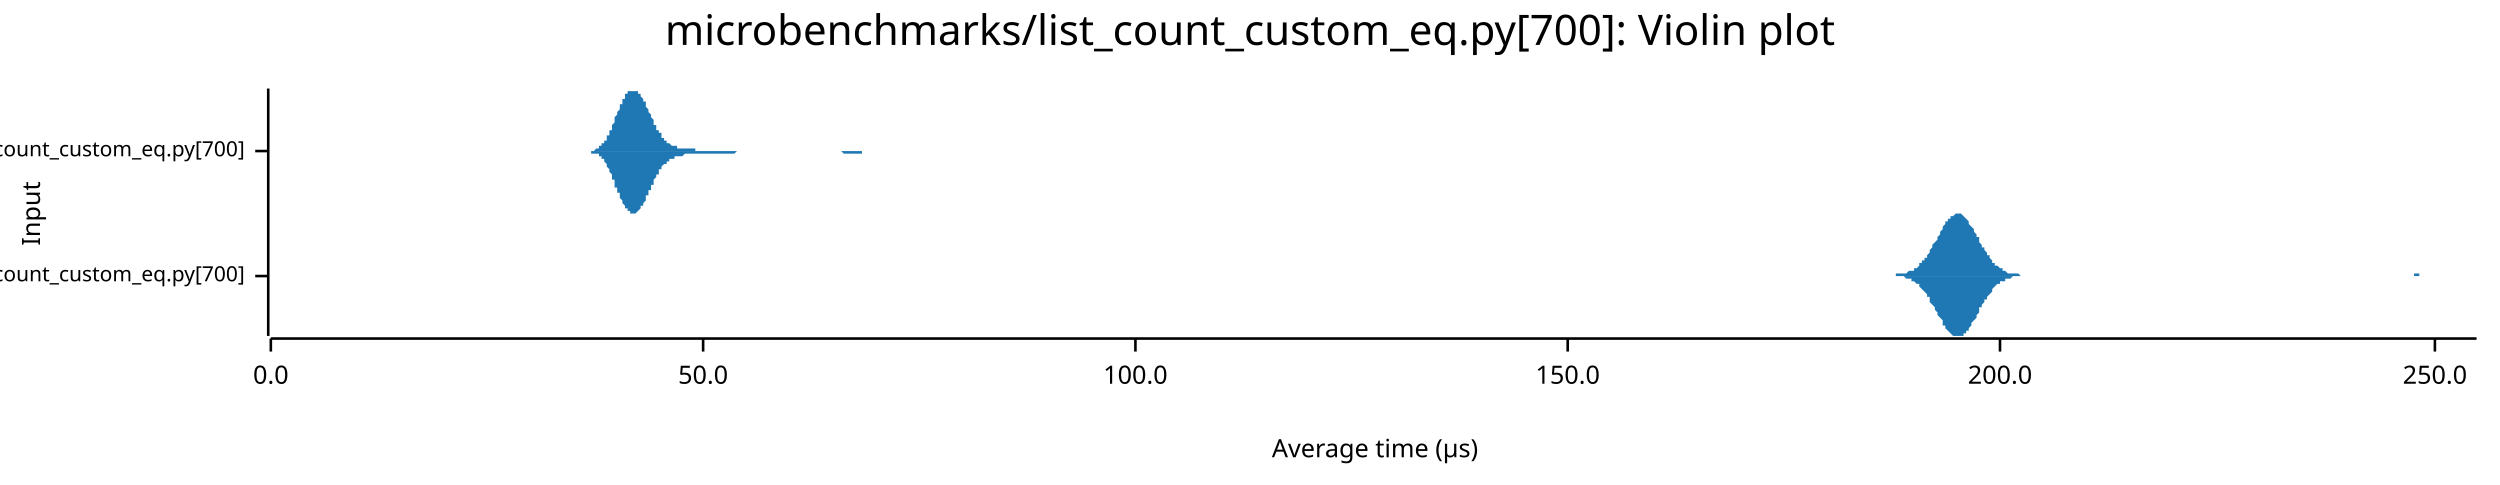
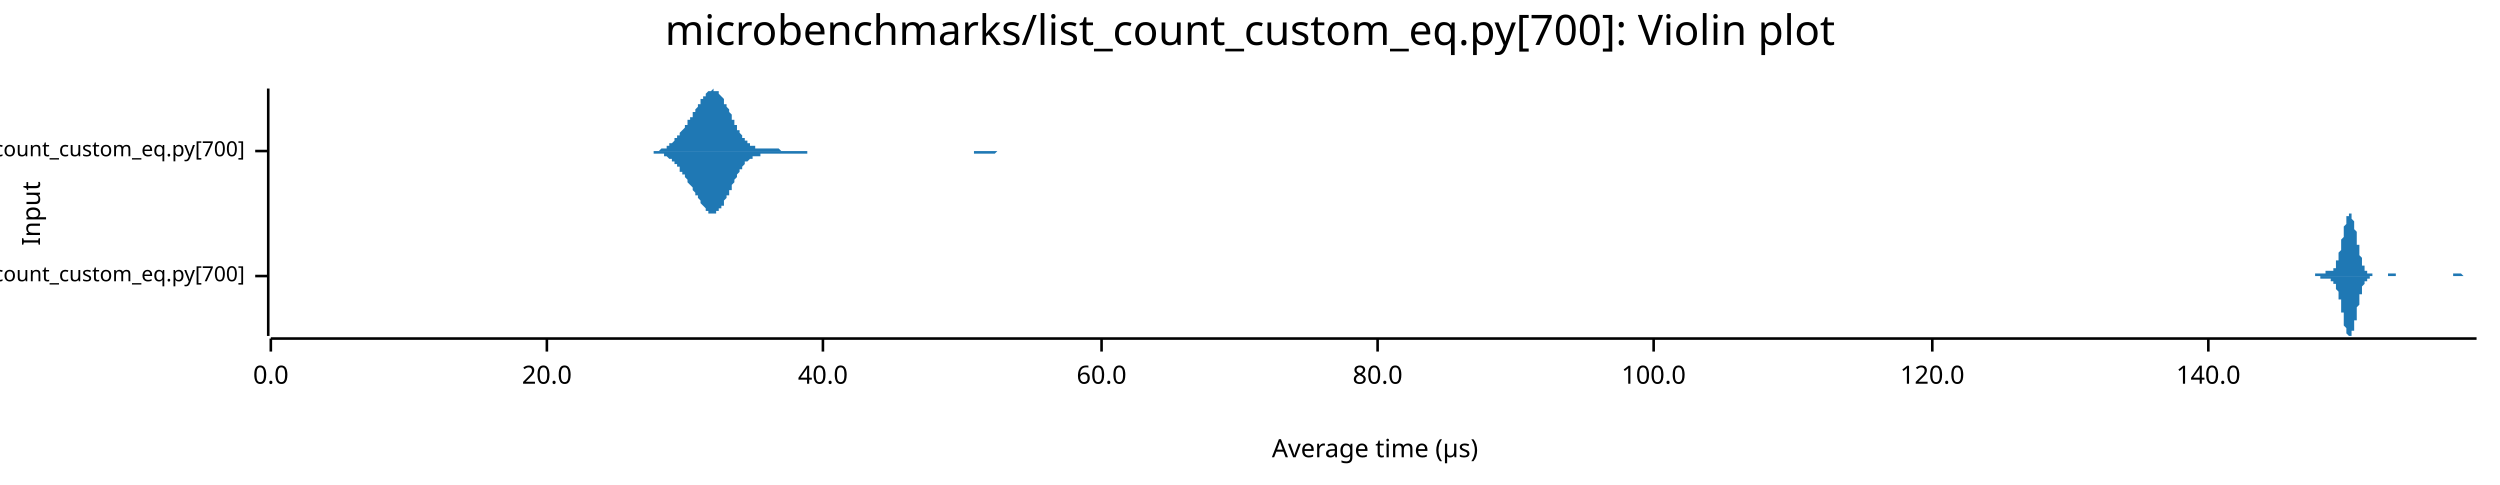
<svg xmlns="http://www.w3.org/2000/svg" width="960" height="186" viewBox="0 0 960 186">
  <text x="480" y="5" dy="0.76em" text-anchor="middle" font-family="sans-serif" font-size="16.129" opacity="1" fill="#000000">
microbenchmarks/list_count_custom_eq.py[700]: Violin plot
</text>
  <text x="8" y="82" dy="0.76em" text-anchor="middle" font-family="sans-serif" font-size="9.677" opacity="1" fill="#000000" transform="rotate(270, 8, 82)">
Input
</text>
  <text x="528" y="178" dy="-0.5ex" text-anchor="middle" font-family="sans-serif" font-size="9.677" opacity="1" fill="#000000">
Average time (µs)
</text>
  <polyline fill="none" opacity="1" stroke="#000000" stroke-width="1" points="103,34 103,129 " />
  <text x="94" y="106" dy="0.5ex" text-anchor="end" font-family="sans-serif" font-size="8.065" opacity="1" fill="#000000">
microbenchmarks/rustpython/list_count_custom_eq.py[700]
</text>
  <polyline fill="none" opacity="1" stroke="#000000" stroke-width="1" points="98,106 103,106 " />
  <text x="94" y="58" dy="0.5ex" text-anchor="end" font-family="sans-serif" font-size="8.065" opacity="1" fill="#000000">
microbenchmarks/cpython/list_count_custom_eq.py[700]
</text>
  <polyline fill="none" opacity="1" stroke="#000000" stroke-width="1" points="98,58 103,58 " />
  <polyline fill="none" opacity="1" stroke="#000000" stroke-width="1" points="104,130 951,130 " />
  <text x="104" y="140" dy="0.76em" text-anchor="middle" font-family="sans-serif" font-size="9.677" opacity="1" fill="#000000">
0.0
</text>
  <polyline fill="none" opacity="1" stroke="#000000" stroke-width="1" points="104,130 104,135 " />
-   <text x="270" y="140" dy="0.76em" text-anchor="middle" font-family="sans-serif" font-size="9.677" opacity="1" fill="#000000">
- 50.0
+   <text x="210" y="140" dy="0.76em" text-anchor="middle" font-family="sans-serif" font-size="9.677" opacity="1" fill="#000000">
+ 20.0
</text>
-   <polyline fill="none" opacity="1" stroke="#000000" stroke-width="1" points="270,130 270,135 " />
-   <text x="436" y="140" dy="0.76em" text-anchor="middle" font-family="sans-serif" font-size="9.677" opacity="1" fill="#000000">
+   <polyline fill="none" opacity="1" stroke="#000000" stroke-width="1" points="210,130 210,135 " />
+   <text x="316" y="140" dy="0.76em" text-anchor="middle" font-family="sans-serif" font-size="9.677" opacity="1" fill="#000000">
+ 40.0
+ </text>
+   <polyline fill="none" opacity="1" stroke="#000000" stroke-width="1" points="316,130 316,135 " />
+   <text x="423" y="140" dy="0.76em" text-anchor="middle" font-family="sans-serif" font-size="9.677" opacity="1" fill="#000000">
+ 60.0
+ </text>
+   <polyline fill="none" opacity="1" stroke="#000000" stroke-width="1" points="423,130 423,135 " />
+   <text x="529" y="140" dy="0.76em" text-anchor="middle" font-family="sans-serif" font-size="9.677" opacity="1" fill="#000000">
+ 80.0
+ </text>
+   <polyline fill="none" opacity="1" stroke="#000000" stroke-width="1" points="529,130 529,135 " />
+   <text x="635" y="140" dy="0.76em" text-anchor="middle" font-family="sans-serif" font-size="9.677" opacity="1" fill="#000000">
100.0
</text>
-   <polyline fill="none" opacity="1" stroke="#000000" stroke-width="1" points="436,130 436,135 " />
-   <text x="602" y="140" dy="0.76em" text-anchor="middle" font-family="sans-serif" font-size="9.677" opacity="1" fill="#000000">
- 150.0
+   <polyline fill="none" opacity="1" stroke="#000000" stroke-width="1" points="635,130 635,135 " />
+   <text x="742" y="140" dy="0.76em" text-anchor="middle" font-family="sans-serif" font-size="9.677" opacity="1" fill="#000000">
+ 120.0
</text>
-   <polyline fill="none" opacity="1" stroke="#000000" stroke-width="1" points="602,130 602,135 " />
-   <text x="768" y="140" dy="0.76em" text-anchor="middle" font-family="sans-serif" font-size="9.677" opacity="1" fill="#000000">
- 200.0
+   <polyline fill="none" opacity="1" stroke="#000000" stroke-width="1" points="742,130 742,135 " />
+   <text x="848" y="140" dy="0.76em" text-anchor="middle" font-family="sans-serif" font-size="9.677" opacity="1" fill="#000000">
+ 140.0
</text>
-   <polyline fill="none" opacity="1" stroke="#000000" stroke-width="1" points="768,130 768,135 " />
-   <text x="935" y="140" dy="0.76em" text-anchor="middle" font-family="sans-serif" font-size="9.677" opacity="1" fill="#000000">
- 250.0
- </text>
-   <polyline fill="none" opacity="1" stroke="#000000" stroke-width="1" points="935,130 935,135 " />
-   <polygon opacity="1" fill="#1F78B4" points="725,106 725,106 726,106 726,106 727,106 727,106 727,106 728,106 728,105 729,105 729,105 730,105 730,105 731,105 731,105 732,105 732,105 732,105 733,104 733,104 734,104 734,104 735,104 735,103 736,103 736,103 737,102 737,102 737,101 738,101 738,100 739,100 739,99 740,99 740,98 741,97 741,96 741,96 742,95 742,94 743,93 743,93 744,92 744,91 745,90 745,89 746,88 746,88 746,87 747,86 747,85 748,85 748,84 749,84 749,83 750,83 750,83 751,82 751,82 751,82 752,82 752,82 753,82 753,82 754,83 754,83 755,84 755,84 756,85 756,85 756,86 757,87 757,87 758,88 758,89 759,90 759,91 760,91 760,92 760,93 761,94 761,95 762,95 762,96 763,97 763,98 764,98 764,99 765,100 765,100 765,101 766,101 766,102 767,102 767,102 768,103 768,103 769,103 769,104 770,104 770,104 770,104 771,105 771,105 772,105 772,105 773,105 773,105 774,105 774,105 775,105 775,105 775,105 776,106 776,106 777,106 777,106 778,106 778,106 779,106 779,106 779,106 780,106 780,106 781,106 781,106 782,106 782,106 783,106 783,106 784,106 784,106 784,106 785,106 785,106 786,106 786,106 787,106 787,106 788,106 788,106 789,106 789,106 789,106 790,106 790,106 791,106 791,106 792,106 792,106 793,106 793,106 794,106 794,106 794,106 795,106 795,106 796,106 796,106 797,106 797,106 798,106 798,106 798,106 799,106 799,106 800,106 800,106 801,106 801,106 802,106 802,106 803,106 803,106 803,106 804,106 804,106 805,106 805,106 806,106 806,106 807,106 807,106 808,106 808,106 808,106 809,106 809,106 810,106 810,106 811,106 811,106 812,106 812,106 813,106 813,106 813,106 814,106 814,106 815,106 815,106 816,106 816,106 817,106 817,106 817,106 818,106 818,106 819,106 819,106 820,106 820,106 821,106 821,106 822,106 822,106 822,106 823,106 823,106 824,106 824,106 825,106 825,106 826,106 826,106 827,106 827,106 827,106 828,106 828,106 829,106 829,106 830,106 830,106 831,106 831,106 832,106 832,106 832,106 833,106 833,106 834,106 834,106 835,106 835,106 836,106 836,106 837,106 837,106 837,106 838,106 838,106 839,106 839,106 840,106 840,106 841,106 841,106 841,106 842,106 842,106 843,106 843,106 844,106 844,106 845,106 845,106 846,106 846,106 846,106 847,106 847,106 848,106 848,106 849,106 849,106 850,106 850,106 851,106 851,106 851,106 852,106 852,106 853,106 853,106 854,106 854,106 855,106 855,106 856,106 856,106 856,106 857,106 857,106 858,106 858,106 859,106 859,106 860,106 860,106 860,106 861,106 861,106 862,106 862,106 863,106 863,106 864,106 864,106 865,106 865,106 865,106 866,106 866,106 867,106 867,106 868,106 868,106 869,106 869,106 870,106 870,106 870,106 871,106 871,106 872,106 872,106 873,106 873,106 874,106 874,106 875,106 875,106 875,106 876,106 876,106 877,106 877,106 878,106 878,106 879,106 879,106 879,106 880,106 880,106 881,106 881,106 882,106 882,106 883,106 883,106 884,106 884,106 884,106 885,106 885,106 886,106 886,106 887,106 887,106 888,106 888,106 889,106 889,106 889,106 890,106 890,106 891,106 891,106 892,106 892,106 893,106 893,106 894,106 894,106 894,106 895,106 895,106 896,106 896,106 897,106 897,106 898,106 898,106 898,106 899,106 899,106 900,106 900,106 901,106 901,106 902,106 902,106 903,106 903,106 903,106 904,106 904,106 905,106 905,106 906,106 906,106 907,106 907,106 908,106 908,106 908,106 909,106 909,106 910,106 910,106 911,106 911,106 912,106 912,106 913,106 913,106 913,106 914,106 914,106 915,106 915,106 916,106 916,106 917,106 917,106 917,106 918,106 918,106 919,106 919,106 920,106 920,106 921,106 921,106 922,106 922,106 922,106 923,106 923,106 924,106 924,106 925,106 925,106 926,106 926,106 927,106 927,106 927,105 928,105 928,105 929,105 929,106 930,106 930,106 931,106 931,106 932,106 932,106 932,106 933,106 933,106 934,106 934,106 935,106 935,106 936,106 936,106 936,106 937,106 937,106 938,106 938,106 939,106 939,106 940,106 940,106 941,106 941,106 941,106 942,106 942,106 943,106 943,106 944,106 944,106 945,106 945,106 946,106 946,106 946,106 947,106 947,106 948,106 948,106 949,106 949,106 950,106 950,106 951,106 951,106 725,106 " />
-   <polygon opacity="1" fill="#1F78B4" points="725,106 725,106 726,106 726,106 727,106 727,106 727,106 728,106 728,106 729,106 729,106 730,106 730,106 731,106 731,106 732,107 732,107 732,107 733,107 733,107 734,107 734,108 735,108 735,108 736,109 736,109 737,109 737,110 737,110 738,111 738,111 739,112 739,112 740,113 740,114 741,114 741,115 741,116 742,117 742,117 743,118 743,119 744,120 744,121 745,122 745,122 746,123 746,124 746,125 747,125 747,126 748,127 748,127 749,128 749,128 750,129 750,129 751,129 751,129 751,129 752,129 752,129 753,129 753,129 754,129 754,128 755,128 755,127 756,127 756,126 756,126 757,125 757,124 758,123 758,123 759,122 759,121 760,120 760,119 760,118 761,118 761,117 762,116 762,115 763,115 763,114 764,113 764,113 765,112 765,111 765,111 766,110 766,110 767,109 767,109 768,109 768,108 769,108 769,108 770,108 770,107 770,107 771,107 771,107 772,107 772,107 773,106 773,106 774,106 774,106 775,106 775,106 775,106 776,106 776,106 777,106 777,106 778,106 778,106 779,106 779,106 779,106 780,106 780,106 781,106 781,106 782,106 782,106 783,106 783,106 784,106 784,106 784,106 785,106 785,106 786,106 786,106 787,106 787,106 788,106 788,106 789,106 789,106 789,106 790,106 790,106 791,106 791,106 792,106 792,106 793,106 793,106 794,106 794,106 794,106 795,106 795,106 796,106 796,106 797,106 797,106 798,106 798,106 798,106 799,106 799,106 800,106 800,106 801,106 801,106 802,106 802,106 803,106 803,106 803,106 804,106 804,106 805,106 805,106 806,106 806,106 807,106 807,106 808,106 808,106 808,106 809,106 809,106 810,106 810,106 811,106 811,106 812,106 812,106 813,106 813,106 813,106 814,106 814,106 815,106 815,106 816,106 816,106 817,106 817,106 817,106 818,106 818,106 819,106 819,106 820,106 820,106 821,106 821,106 822,106 822,106 822,106 823,106 823,106 824,106 824,106 825,106 825,106 826,106 826,106 827,106 827,106 827,106 828,106 828,106 829,106 829,106 830,106 830,106 831,106 831,106 832,106 832,106 832,106 833,106 833,106 834,106 834,106 835,106 835,106 836,106 836,106 837,106 837,106 837,106 838,106 838,106 839,106 839,106 840,106 840,106 841,106 841,106 841,106 842,106 842,106 843,106 843,106 844,106 844,106 845,106 845,106 846,106 846,106 846,106 847,106 847,106 848,106 848,106 849,106 849,106 850,106 850,106 851,106 851,106 851,106 852,106 852,106 853,106 853,106 854,106 854,106 855,106 855,106 856,106 856,106 856,106 857,106 857,106 858,106 858,106 859,106 859,106 860,106 860,106 860,106 861,106 861,106 862,106 862,106 863,106 863,106 864,106 864,106 865,106 865,106 865,106 866,106 866,106 867,106 867,106 868,106 868,106 869,106 869,106 870,106 870,106 870,106 871,106 871,106 872,106 872,106 873,106 873,106 874,106 874,106 875,106 875,106 875,106 876,106 876,106 877,106 877,106 878,106 878,106 879,106 879,106 879,106 880,106 880,106 881,106 881,106 882,106 882,106 883,106 883,106 884,106 884,106 884,106 885,106 885,106 886,106 886,106 887,106 887,106 888,106 888,106 889,106 889,106 889,106 890,106 890,106 891,106 891,106 892,106 892,106 893,106 893,106 894,106 894,106 894,106 895,106 895,106 896,106 896,106 897,106 897,106 898,106 898,106 898,106 899,106 899,106 900,106 900,106 901,106 901,106 902,106 902,106 903,106 903,106 903,106 904,106 904,106 905,106 905,106 906,106 906,106 907,106 907,106 908,106 908,106 908,106 909,106 909,106 910,106 910,106 911,106 911,106 912,106 912,106 913,106 913,106 913,106 914,106 914,106 915,106 915,106 916,106 916,106 917,106 917,106 917,106 918,106 918,106 919,106 919,106 920,106 920,106 921,106 921,106 922,106 922,106 922,106 923,106 923,106 924,106 924,106 925,106 925,106 926,106 926,106 927,106 927,106 927,106 928,106 928,106 929,106 929,106 930,106 930,106 931,106 931,106 932,106 932,106 932,106 933,106 933,106 934,106 934,106 935,106 935,106 936,106 936,106 936,106 937,106 937,106 938,106 938,106 939,106 939,106 940,106 940,106 941,106 941,106 941,106 942,106 942,106 943,106 943,106 944,106 944,106 945,106 945,106 946,106 946,106 946,106 947,106 947,106 948,106 948,106 949,106 949,106 950,106 950,106 951,106 951,106 725,106 " />
-   <polygon opacity="1" fill="#1F78B4" points="225,58 225,58 226,58 226,58 226,58 226,58 227,58 227,58 227,58 227,58 227,58 228,58 228,58 228,58 228,58 229,57 229,57 229,57 229,57 230,57 230,57 230,57 230,57 230,56 231,56 231,56 231,56 231,55 232,55 232,55 232,54 232,54 233,54 233,53 233,53 233,53 233,52 234,52 234,51 234,51 234,50 235,50 235,49 235,48 235,48 236,47 236,47 236,46 236,46 236,45 237,44 237,44 237,43 237,43 238,42 238,42 238,41 238,40 239,40 239,39 239,39 239,38 239,38 240,38 240,37 240,37 240,36 241,36 241,36 241,36 241,35 242,35 242,35 242,35 242,35 242,35 243,35 243,35 243,34 243,35 244,35 244,35 244,35 244,35 245,35 245,35 245,35 245,36 245,36 246,36 246,37 246,37 246,37 247,38 247,38 247,38 247,39 248,39 248,40 248,40 248,41 248,41 249,42 249,42 249,43 249,43 250,44 250,44 250,45 250,45 251,46 251,46 251,47 251,47 251,48 252,48 252,49 252,49 252,50 253,50 253,50 253,51 253,51 254,51 254,52 254,52 254,52 254,53 255,53 255,53 255,54 255,54 256,54 256,54 256,54 256,55 257,55 257,55 257,55 257,55 257,55 258,56 258,56 258,56 258,56 259,56 259,56 259,56 259,56 260,56 260,56 260,56 260,57 260,57 261,57 261,57 261,57 261,57 262,57 262,57 262,57 262,57 263,57 263,57 263,57 263,57 263,57 264,57 264,57 264,57 264,57 265,57 265,57 265,57 265,57 266,57 266,57 266,57 266,57 266,57 267,57 267,58 267,58 267,58 268,58 268,58 268,58 268,58 269,58 269,58 269,58 269,58 269,58 270,58 270,58 270,58 270,58 271,58 271,58 271,58 271,58 272,58 272,58 272,58 272,58 272,58 273,58 273,58 273,58 273,58 274,58 274,58 274,58 274,58 275,58 275,58 275,58 275,58 275,58 276,58 276,58 276,58 276,58 277,58 277,58 277,58 277,58 278,58 278,58 278,58 278,58 278,58 279,58 279,58 279,58 279,58 280,58 280,58 280,58 280,58 281,58 281,58 281,58 281,58 281,58 282,58 282,58 282,58 282,58 283,58 283,58 283,58 283,58 284,58 284,58 284,58 284,58 284,58 285,58 285,58 285,58 285,58 286,58 286,58 286,58 286,58 287,58 287,58 287,58 287,58 287,58 288,58 288,58 288,58 288,58 289,58 289,58 289,58 289,58 290,58 290,58 290,58 290,58 290,58 291,58 291,58 291,58 291,58 292,58 292,58 292,58 292,58 293,58 293,58 293,58 293,58 293,58 294,58 294,58 294,58 294,58 295,58 295,58 295,58 295,58 296,58 296,58 296,58 296,58 296,58 297,58 297,58 297,58 297,58 298,58 298,58 298,58 298,58 299,58 299,58 299,58 299,58 299,58 300,58 300,58 300,58 300,58 301,58 301,58 301,58 301,58 302,58 302,58 302,58 302,58 302,58 303,58 303,58 303,58 303,58 304,58 304,58 304,58 304,58 305,58 305,58 305,58 305,58 305,58 306,58 306,58 306,58 306,58 307,58 307,58 307,58 307,58 308,58 308,58 308,58 308,58 309,58 309,58 309,58 309,58 309,58 310,58 310,58 310,58 310,58 311,58 311,58 311,58 311,58 312,58 312,58 312,58 312,58 312,58 313,58 313,58 313,58 313,58 314,58 314,58 314,58 314,58 315,58 315,58 315,58 315,58 315,58 316,58 316,58 316,58 316,58 317,58 317,58 317,58 317,58 318,58 318,58 318,58 318,58 318,58 319,58 319,58 319,58 319,58 320,58 320,58 320,58 320,58 321,58 321,58 321,58 321,58 321,58 322,58 322,58 322,58 322,58 323,58 323,58 323,58 323,58 324,58 324,58 324,58 324,58 324,58 325,58 325,58 325,58 325,58 326,58 326,58 326,58 326,58 327,58 327,58 327,58 327,58 327,58 328,58 328,58 328,58 328,58 329,58 329,58 329,58 329,58 330,58 330,58 330,58 330,58 330,58 331,58 331,58 331,58 331,58 332,58 332,58 332,58 332,58 333,58 333,58 333,58 333,58 333,58 334,58 334,58 334,58 334,58 335,58 335,58 335,58 335,58 336,58 336,58 336,58 336,58 336,58 337,58 337,58 337,58 337,58 338,58 338,58 338,58 338,58 339,58 339,58 339,58 339,58 339,58 340,58 340,58 340,58 340,58 340,58 225,58 " />
-   <polygon opacity="1" fill="#1F78B4" points="225,58 225,58 226,58 226,58 226,58 226,58 227,58 227,59 227,59 227,59 227,59 228,59 228,59 228,59 228,59 229,59 229,59 229,59 229,59 230,59 230,60 230,60 230,60 230,60 231,60 231,61 231,61 231,61 232,61 232,62 232,62 232,62 233,63 233,63 233,64 233,64 233,64 234,65 234,65 234,66 234,66 235,67 235,67 235,68 235,69 236,69 236,70 236,70 236,71 236,72 237,72 237,73 237,73 237,74 238,74 238,75 238,76 238,76 239,77 239,77 239,78 239,78 239,78 240,79 240,79 240,80 240,80 241,80 241,81 241,81 241,81 242,81 242,82 242,82 242,82 242,82 243,82 243,82 243,82 243,82 244,82 244,82 244,82 244,82 245,81 245,81 245,81 245,81 245,81 246,80 246,80 246,80 246,79 247,79 247,78 247,78 247,78 248,77 248,77 248,76 248,76 248,75 249,75 249,74 249,74 249,73 250,73 250,72 250,72 250,71 251,71 251,70 251,70 251,69 251,69 252,68 252,68 252,67 252,67 253,67 253,66 253,66 253,65 254,65 254,65 254,64 254,64 254,64 255,63 255,63 255,63 255,63 256,63 256,62 256,62 256,62 257,62 257,62 257,61 257,61 257,61 258,61 258,61 258,61 258,61 259,61 259,60 259,60 259,60 260,60 260,60 260,60 260,60 260,60 261,60 261,60 261,60 261,60 262,60 262,60 262,60 262,60 263,59 263,59 263,59 263,59 263,59 264,59 264,59 264,59 264,59 265,59 265,59 265,59 265,59 266,59 266,59 266,59 266,59 266,59 267,59 267,59 267,59 267,59 268,59 268,59 268,59 268,59 269,59 269,59 269,59 269,59 269,59 270,59 270,59 270,59 270,59 271,59 271,59 271,59 271,59 272,59 272,59 272,59 272,59 272,59 273,59 273,59 273,59 273,59 274,59 274,59 274,59 274,59 275,59 275,59 275,59 275,59 275,59 276,59 276,59 276,59 276,59 277,59 277,59 277,59 277,59 278,59 278,59 278,59 278,59 278,59 279,59 279,59 279,59 279,59 280,59 280,59 280,59 280,59 281,59 281,59 281,59 281,59 281,59 282,59 282,59 282,59 282,59 283,58 283,58 283,58 283,58 284,58 284,58 284,58 284,58 284,58 285,58 285,58 285,58 285,58 286,58 286,58 286,58 286,58 287,58 287,58 287,58 287,58 287,58 288,58 288,58 288,58 288,58 289,58 289,58 289,58 289,58 290,58 290,58 290,58 290,58 290,58 291,58 291,58 291,58 291,58 292,58 292,58 292,58 292,58 293,58 293,58 293,58 293,58 293,58 294,58 294,58 294,58 294,58 295,58 295,58 295,58 295,58 296,58 296,58 296,58 296,58 296,58 297,58 297,58 297,58 297,58 298,58 298,58 298,58 298,58 299,58 299,58 299,58 299,58 299,58 300,58 300,58 300,58 300,58 301,58 301,58 301,58 301,58 302,58 302,58 302,58 302,58 302,58 303,58 303,58 303,58 303,58 304,58 304,58 304,58 304,58 305,58 305,58 305,58 305,58 305,58 306,58 306,58 306,58 306,58 307,58 307,58 307,58 307,58 308,58 308,58 308,58 308,58 309,58 309,58 309,58 309,58 309,58 310,58 310,58 310,58 310,58 311,58 311,58 311,58 311,58 312,58 312,58 312,58 312,58 312,58 313,58 313,58 313,58 313,58 314,58 314,58 314,58 314,58 315,58 315,58 315,58 315,58 315,58 316,58 316,58 316,58 316,58 317,58 317,58 317,58 317,58 318,58 318,58 318,58 318,58 318,58 319,58 319,58 319,58 319,58 320,58 320,58 320,58 320,58 321,58 321,58 321,58 321,58 321,58 322,58 322,58 322,58 322,58 323,58 323,58 323,58 323,58 324,59 324,59 324,59 324,59 324,59 325,59 325,59 325,59 325,59 326,59 326,59 326,59 326,59 327,59 327,59 327,59 327,59 327,59 328,59 328,59 328,59 328,59 329,59 329,59 329,59 329,59 330,59 330,59 330,59 330,59 330,59 331,59 331,58 331,58 331,58 332,58 332,58 332,58 332,58 333,58 333,58 333,58 333,58 333,58 334,58 334,58 334,58 334,58 335,58 335,58 335,58 335,58 336,58 336,58 336,58 336,58 336,58 337,58 337,58 337,58 337,58 338,58 338,58 338,58 338,58 339,58 339,58 339,58 339,58 339,58 340,58 340,58 340,58 340,58 340,58 225,58 " />
+   <polyline fill="none" opacity="1" stroke="#000000" stroke-width="1" points="848,130 848,135 " />
+   <polygon opacity="1" fill="#1F78B4" points="886,106 886,106 886,106 886,106 886,106 886,106 886,106 887,106 887,106 887,106 887,106 887,106 887,106 887,106 887,106 888,106 888,106 888,106 888,106 888,106 888,106 888,106 889,106 889,106 889,105 889,105 889,105 889,105 889,105 889,105 890,105 890,105 890,105 890,105 890,105 890,105 890,105 890,105 891,105 891,105 891,105 891,105 891,105 891,105 891,105 892,105 892,105 892,105 892,105 892,105 892,105 892,105 892,105 893,105 893,105 893,105 893,105 893,105 893,105 893,104 893,104 894,104 894,104 894,104 894,104 894,104 894,104 894,104 894,104 895,104 895,104 895,104 895,104 895,104 895,104 895,104 896,104 896,104 896,104 896,104 896,103 896,103 896,103 896,103 897,103 897,102 897,102 897,102 897,101 897,101 897,101 897,100 898,100 898,100 898,99 898,99 898,98 898,97 898,97 899,96 899,96 899,95 899,94 899,94 899,93 899,93 899,92 900,91 900,90 900,90 900,89 900,88 900,88 900,87 900,87 901,86 901,85 901,85 901,84 901,84 901,84 901,83 902,83 902,83 902,82 902,82 902,82 902,82 902,82 902,82 903,82 903,82 903,82 903,83 903,83 903,83 903,84 903,84 904,85 904,85 904,86 904,86 904,87 904,88 904,88 905,89 905,90 905,90 905,91 905,92 905,92 905,93 905,94 906,94 906,95 906,95 906,96 906,97 906,97 906,98 906,98 907,99 907,99 907,100 907,100 907,101 907,101 907,101 907,102 908,102 908,102 908,103 908,103 908,103 908,103 908,104 909,104 909,104 909,104 909,104 909,104 909,105 909,105 909,105 910,105 910,105 910,105 910,105 910,105 910,105 910,105 910,105 911,105 911,105 911,105 911,105 911,105 911,105 911,106 912,106 912,106 912,106 912,106 912,106 912,106 912,106 912,106 913,106 913,106 913,106 913,106 913,106 913,106 913,106 913,106 914,106 914,106 914,106 914,106 914,106 914,106 914,106 915,106 915,106 915,106 915,106 915,106 915,106 915,106 915,106 916,106 916,106 916,106 916,106 916,106 916,106 916,106 916,106 917,106 917,106 917,106 917,106 917,106 917,106 917,106 917,105 918,105 918,105 918,105 918,105 918,105 918,105 918,105 919,105 919,105 919,105 919,105 919,105 919,105 919,105 919,105 920,105 920,105 920,105 920,105 920,105 920,105 920,105 920,106 921,106 921,106 921,106 921,106 921,106 921,106 921,106 922,106 922,106 922,106 922,106 922,106 922,106 922,106 922,106 923,106 923,106 923,106 923,106 923,106 923,106 923,106 923,106 924,106 924,106 924,106 924,106 924,106 924,106 924,106 925,106 925,106 925,106 925,106 925,106 925,106 925,106 925,106 926,106 926,106 926,106 926,106 926,106 926,106 926,106 926,106 927,106 927,106 927,106 927,106 927,106 927,106 927,106 928,106 928,106 928,106 928,106 928,106 928,106 928,106 928,106 929,106 929,106 929,106 929,106 929,106 929,106 929,106 929,106 930,106 930,106 930,106 930,106 930,106 930,106 930,106 930,106 931,106 931,106 931,106 931,106 931,106 931,106 931,106 932,106 932,106 932,106 932,106 932,106 932,106 932,106 932,106 933,106 933,106 933,106 933,106 933,106 933,106 933,106 933,106 934,106 934,106 934,106 934,106 934,106 934,106 934,106 935,106 935,106 935,106 935,106 935,106 935,106 935,106 935,106 936,106 936,106 936,106 936,106 936,106 936,106 936,106 936,106 937,106 937,106 937,106 937,106 937,106 937,106 937,106 938,106 938,106 938,106 938,106 938,106 938,106 938,106 938,106 939,106 939,106 939,106 939,106 939,106 939,106 939,106 939,106 940,106 940,106 940,106 940,106 940,106 940,106 940,106 940,106 941,106 941,106 941,106 941,106 941,106 941,106 941,106 942,106 942,106 942,106 942,106 942,106 942,106 942,106 942,105 943,105 943,105 943,105 943,105 943,105 943,105 943,105 943,105 944,105 944,105 944,105 944,105 944,105 944,105 944,105 945,105 945,105 945,105 945,105 945,105 945,105 945,105 945,105 946,106 946,106 946,106 946,106 946,106 946,106 946,106 946,106 947,106 947,106 947,106 947,106 947,106 947,106 947,106 948,106 948,106 948,106 948,106 948,106 948,106 948,106 948,106 949,106 949,106 949,106 949,106 949,106 949,106 949,106 949,106 950,106 950,106 950,106 950,106 950,106 950,106 950,106 951,106 951,106 886,106 " />
+   <polygon opacity="1" fill="#1F78B4" points="886,106 886,106 886,106 886,106 886,106 886,106 886,106 887,106 887,106 887,106 887,106 887,106 887,106 887,106 887,106 888,106 888,106 888,106 888,106 888,106 888,106 888,106 889,106 889,106 889,106 889,106 889,106 889,106 889,106 889,106 890,106 890,106 890,106 890,106 890,106 890,106 890,106 890,106 891,106 891,107 891,107 891,107 891,107 891,107 891,107 892,107 892,107 892,107 892,107 892,107 892,107 892,107 892,107 893,107 893,107 893,107 893,107 893,107 893,107 893,107 893,107 894,107 894,107 894,107 894,107 894,107 894,107 894,107 894,107 895,107 895,107 895,107 895,107 895,107 895,107 895,108 896,108 896,108 896,108 896,108 896,108 896,108 896,108 896,109 897,109 897,109 897,109 897,110 897,110 897,110 897,111 897,111 898,112 898,112 898,112 898,113 898,113 898,114 898,115 899,115 899,116 899,116 899,117 899,118 899,118 899,119 899,120 900,120 900,121 900,122 900,122 900,123 900,124 900,124 900,125 901,126 901,126 901,127 901,127 901,128 901,128 901,128 902,129 902,129 902,129 902,129 902,129 902,129 902,129 902,129 903,129 903,129 903,129 903,129 903,128 903,128 903,128 903,127 904,127 904,126 904,126 904,125 904,125 904,124 904,123 905,123 905,122 905,121 905,121 905,120 905,119 905,119 905,118 906,117 906,117 906,116 906,115 906,115 906,114 906,114 906,113 907,113 907,112 907,112 907,111 907,111 907,110 907,110 907,110 908,109 908,109 908,109 908,109 908,108 908,108 908,108 909,108 909,108 909,107 909,107 909,107 909,107 909,107 909,107 910,107 910,107 910,107 910,106 910,106 910,106 910,106 910,106 911,106 911,106 911,106 911,106 911,106 911,106 911,106 912,106 912,106 912,106 912,106 912,106 912,106 912,106 912,106 913,106 913,106 913,106 913,106 913,106 913,106 913,106 913,106 914,106 914,106 914,106 914,106 914,106 914,106 914,106 915,106 915,106 915,106 915,106 915,106 915,106 915,106 915,106 916,106 916,106 916,106 916,106 916,106 916,106 916,106 916,106 917,106 917,106 917,106 917,106 917,106 917,106 917,106 917,106 918,106 918,106 918,106 918,106 918,106 918,106 918,106 919,106 919,106 919,106 919,106 919,106 919,106 919,106 919,106 920,106 920,106 920,106 920,106 920,106 920,106 920,106 920,106 921,106 921,106 921,106 921,106 921,106 921,106 921,106 922,106 922,106 922,106 922,106 922,106 922,106 922,106 922,106 923,106 923,106 923,106 923,106 923,106 923,106 923,106 923,106 924,106 924,106 924,106 924,106 924,106 924,106 924,106 925,106 925,106 925,106 925,106 925,106 925,106 925,106 925,106 926,106 926,106 926,106 926,106 926,106 926,106 926,106 926,106 927,106 927,106 927,106 927,106 927,106 927,106 927,106 928,106 928,106 928,106 928,106 928,106 928,106 928,106 928,106 929,106 929,106 929,106 929,106 929,106 929,106 929,106 929,106 930,106 930,106 930,106 930,106 930,106 930,106 930,106 930,106 931,106 931,106 931,106 931,106 931,106 931,106 931,106 932,106 932,106 932,106 932,106 932,106 932,106 932,106 932,106 933,106 933,106 933,106 933,106 933,106 933,106 933,106 933,106 934,106 934,106 934,106 934,106 934,106 934,106 934,106 935,106 935,106 935,106 935,106 935,106 935,106 935,106 935,106 936,106 936,106 936,106 936,106 936,106 936,106 936,106 936,106 937,106 937,106 937,106 937,106 937,106 937,106 937,106 938,106 938,106 938,106 938,106 938,106 938,106 938,106 938,106 939,106 939,106 939,106 939,106 939,106 939,106 939,106 939,106 940,106 940,106 940,106 940,106 940,106 940,106 940,106 940,106 941,106 941,106 941,106 941,106 941,106 941,106 941,106 942,106 942,106 942,106 942,106 942,106 942,106 942,106 942,106 943,106 943,106 943,106 943,106 943,106 943,106 943,106 943,106 944,106 944,106 944,106 944,106 944,106 944,106 944,106 945,106 945,106 945,106 945,106 945,106 945,106 945,106 945,106 946,106 946,106 946,106 946,106 946,106 946,106 946,106 946,106 947,106 947,106 947,106 947,106 947,106 947,106 947,106 948,106 948,106 948,106 948,106 948,106 948,106 948,106 948,106 949,106 949,106 949,106 949,106 949,106 949,106 949,106 949,106 950,106 950,106 950,106 950,106 950,106 950,106 950,106 951,106 951,106 886,106 " />
+   <polygon opacity="1" fill="#1F78B4" points="248,58 248,58 248,58 249,58 249,58 249,58 249,58 250,58 250,58 250,58 251,58 251,58 251,58 252,58 252,58 252,58 252,58 253,58 253,58 253,58 254,57 254,57 254,57 254,57 255,57 255,57 255,57 256,57 256,56 256,56 256,56 257,56 257,56 257,55 258,55 258,55 258,55 259,54 259,54 259,54 259,53 260,53 260,53 260,52 261,52 261,52 261,51 261,51 262,50 262,50 262,50 263,49 263,49 263,48 264,48 264,47 264,47 264,46 265,46 265,45 265,45 266,45 266,44 266,44 266,43 267,43 267,42 267,42 268,41 268,41 268,40 269,40 269,39 269,39 269,38 270,38 270,37 270,37 271,37 271,36 271,36 271,36 272,35 272,35 272,35 273,35 273,35 273,35 273,35 274,34 274,35 274,35 275,35 275,35 275,35 276,35 276,36 276,36 276,36 277,37 277,37 277,37 278,38 278,38 278,39 278,40 279,40 279,41 279,41 280,42 280,43 280,43 281,44 281,45 281,45 281,46 282,46 282,47 282,48 283,48 283,49 283,49 283,50 284,50 284,51 284,51 285,52 285,52 285,53 286,53 286,53 286,54 286,54 287,54 287,55 287,55 288,55 288,55 288,56 288,56 289,56 289,56 289,56 290,56 290,56 290,57 291,57 291,57 291,57 291,57 292,57 292,57 292,57 293,57 293,57 293,57 293,57 294,57 294,57 294,57 295,57 295,57 295,57 295,57 296,57 296,57 296,57 297,57 297,57 297,57 298,57 298,57 298,57 298,57 299,57 299,57 299,57 300,58 300,58 300,58 300,58 301,58 301,58 301,58 302,58 302,58 302,58 303,58 303,58 303,58 303,58 304,58 304,58 304,58 305,58 305,58 305,58 305,58 306,58 306,58 306,58 307,58 307,58 307,58 308,58 308,58 308,58 308,58 309,58 309,58 309,58 310,58 310,58 310,58 310,58 311,58 311,58 311,58 312,58 312,58 312,58 312,58 313,58 313,58 313,58 314,58 314,58 314,58 315,58 315,58 315,58 315,58 316,58 316,58 316,58 317,58 317,58 317,58 317,58 318,58 318,58 318,58 319,58 319,58 319,58 320,58 320,58 320,58 320,58 321,58 321,58 321,58 322,58 322,58 322,58 322,58 323,58 323,58 323,58 324,58 324,58 324,58 325,58 325,58 325,58 325,58 326,58 326,58 326,58 327,58 327,58 327,58 327,58 328,58 328,58 328,58 329,58 329,58 329,58 330,58 330,58 330,58 330,58 331,58 331,58 331,58 332,58 332,58 332,58 332,58 333,58 333,58 333,58 334,58 334,58 334,58 334,58 335,58 335,58 335,58 336,58 336,58 336,58 337,58 337,58 337,58 337,58 338,58 338,58 338,58 339,58 339,58 339,58 339,58 340,58 340,58 340,58 341,58 341,58 341,58 342,58 342,58 342,58 342,58 343,58 343,58 343,58 344,58 344,58 344,58 344,58 345,58 345,58 345,58 346,58 346,58 346,58 347,58 347,58 347,58 347,58 348,58 348,58 348,58 349,58 349,58 349,58 349,58 350,58 350,58 350,58 351,58 351,58 351,58 351,58 352,58 352,58 352,58 353,58 353,58 353,58 354,58 354,58 354,58 354,58 355,58 355,58 355,58 356,58 356,58 356,58 356,58 357,58 357,58 357,58 358,58 358,58 358,58 359,58 359,58 359,58 359,58 360,58 360,58 360,58 361,58 361,58 361,58 361,58 362,58 362,58 362,58 363,58 363,58 363,58 364,58 364,58 364,58 364,58 365,58 365,58 365,58 366,58 366,58 366,58 366,58 367,58 367,58 367,58 368,58 368,58 368,58 368,58 369,58 369,58 369,58 370,58 370,58 370,58 371,58 371,58 371,58 371,58 372,58 372,58 372,58 373,58 373,58 373,58 373,58 374,58 374,58 374,58 375,58 375,58 375,58 376,58 376,58 376,58 376,58 377,58 377,58 377,58 378,58 378,58 378,58 378,58 379,58 379,58 379,58 380,58 380,58 380,58 381,58 381,58 381,58 381,58 382,58 382,58 382,58 383,58 383,58 383,58 383,58 384,58 384,58 384,58 385,58 385,58 385,58 386,58 386,58 386,58 386,58 387,58 387,58 387,58 388,58 388,58 388,58 388,58 389,58 389,58 389,58 390,58 390,58 390,58 390,58 391,58 391,58 391,58 392,58 392,58 392,58 393,58 393,58 393,58 393,58 394,58 394,58 394,58 248,58 " />
+   <polygon opacity="1" fill="#1F78B4" points="248,58 248,58 248,58 249,58 249,58 249,58 249,58 250,58 250,58 250,58 251,58 251,58 251,59 252,59 252,59 252,59 252,59 253,59 253,59 253,59 254,59 254,59 254,59 254,59 255,59 255,60 255,60 256,60 256,60 256,60 256,60 257,61 257,61 257,61 258,61 258,62 258,62 259,62 259,62 259,63 259,63 260,63 260,64 260,64 261,64 261,65 261,65 261,66 262,66 262,66 262,67 263,67 263,68 263,68 264,69 264,69 264,70 264,70 265,71 265,71 265,71 266,72 266,72 266,73 266,73 267,74 267,74 267,75 268,75 268,76 268,76 269,77 269,77 269,78 269,78 270,79 270,79 270,79 271,80 271,80 271,80 271,81 272,81 272,81 272,82 273,82 273,82 273,82 273,82 274,82 274,82 274,82 275,82 275,82 275,81 276,81 276,81 276,81 276,80 277,80 277,79 277,79 278,79 278,78 278,78 278,77 279,76 279,76 279,75 280,75 280,74 280,73 281,73 281,72 281,71 281,71 282,70 282,69 282,69 283,68 283,68 283,67 283,67 284,66 284,66 284,65 285,65 285,64 285,64 286,63 286,63 286,63 286,62 287,62 287,62 287,62 288,61 288,61 288,61 288,61 289,61 289,60 289,60 290,60 290,60 290,60 291,60 291,60 291,60 291,60 292,60 292,60 292,59 293,59 293,59 293,59 293,59 294,59 294,59 294,59 295,59 295,59 295,59 295,59 296,59 296,59 296,59 297,59 297,59 297,59 298,59 298,59 298,59 298,59 299,59 299,59 299,59 300,59 300,59 300,59 300,59 301,59 301,59 301,59 302,59 302,59 302,59 303,59 303,59 303,59 303,59 304,59 304,59 304,59 305,59 305,59 305,59 305,59 306,59 306,59 306,59 307,59 307,59 307,59 308,59 308,59 308,59 308,59 309,59 309,59 309,59 310,59 310,58 310,58 310,58 311,58 311,58 311,58 312,58 312,58 312,58 312,58 313,58 313,58 313,58 314,58 314,58 314,58 315,58 315,58 315,58 315,58 316,58 316,58 316,58 317,58 317,58 317,58 317,58 318,58 318,58 318,58 319,58 319,58 319,58 320,58 320,58 320,58 320,58 321,58 321,58 321,58 322,58 322,58 322,58 322,58 323,58 323,58 323,58 324,58 324,58 324,58 325,58 325,58 325,58 325,58 326,58 326,58 326,58 327,58 327,58 327,58 327,58 328,58 328,58 328,58 329,58 329,58 329,58 330,58 330,58 330,58 330,58 331,58 331,58 331,58 332,58 332,58 332,58 332,58 333,58 333,58 333,58 334,58 334,58 334,58 334,58 335,58 335,58 335,58 336,58 336,58 336,58 337,58 337,58 337,58 337,58 338,58 338,58 338,58 339,58 339,58 339,58 339,58 340,58 340,58 340,58 341,58 341,58 341,58 342,58 342,58 342,58 342,58 343,58 343,58 343,58 344,58 344,58 344,58 344,58 345,58 345,58 345,58 346,58 346,58 346,58 347,58 347,58 347,58 347,58 348,58 348,58 348,58 349,58 349,58 349,58 349,58 350,58 350,58 350,58 351,58 351,58 351,58 351,58 352,58 352,58 352,58 353,58 353,58 353,58 354,58 354,58 354,58 354,58 355,58 355,58 355,58 356,58 356,58 356,58 356,58 357,58 357,58 357,58 358,58 358,58 358,58 359,58 359,58 359,58 359,58 360,58 360,58 360,58 361,58 361,58 361,58 361,58 362,58 362,58 362,58 363,58 363,58 363,58 364,58 364,58 364,58 364,58 365,58 365,58 365,58 366,58 366,58 366,58 366,58 367,58 367,58 367,58 368,58 368,58 368,58 368,58 369,58 369,58 369,58 370,58 370,58 370,58 371,58 371,58 371,58 371,58 372,58 372,58 372,58 373,58 373,58 373,58 373,58 374,58 374,58 374,59 375,59 375,59 375,59 376,59 376,59 376,59 376,59 377,59 377,59 377,59 378,59 378,59 378,59 378,59 379,59 379,59 379,59 380,59 380,59 380,59 381,59 381,59 381,59 381,59 382,59 382,59 382,59 383,58 383,58 383,58 383,58 384,58 384,58 384,58 385,58 385,58 385,58 386,58 386,58 386,58 386,58 387,58 387,58 387,58 388,58 388,58 388,58 388,58 389,58 389,58 389,58 390,58 390,58 390,58 390,58 391,58 391,58 391,58 392,58 392,58 392,58 393,58 393,58 393,58 393,58 394,58 394,58 394,58 248,58 " />
</svg>
